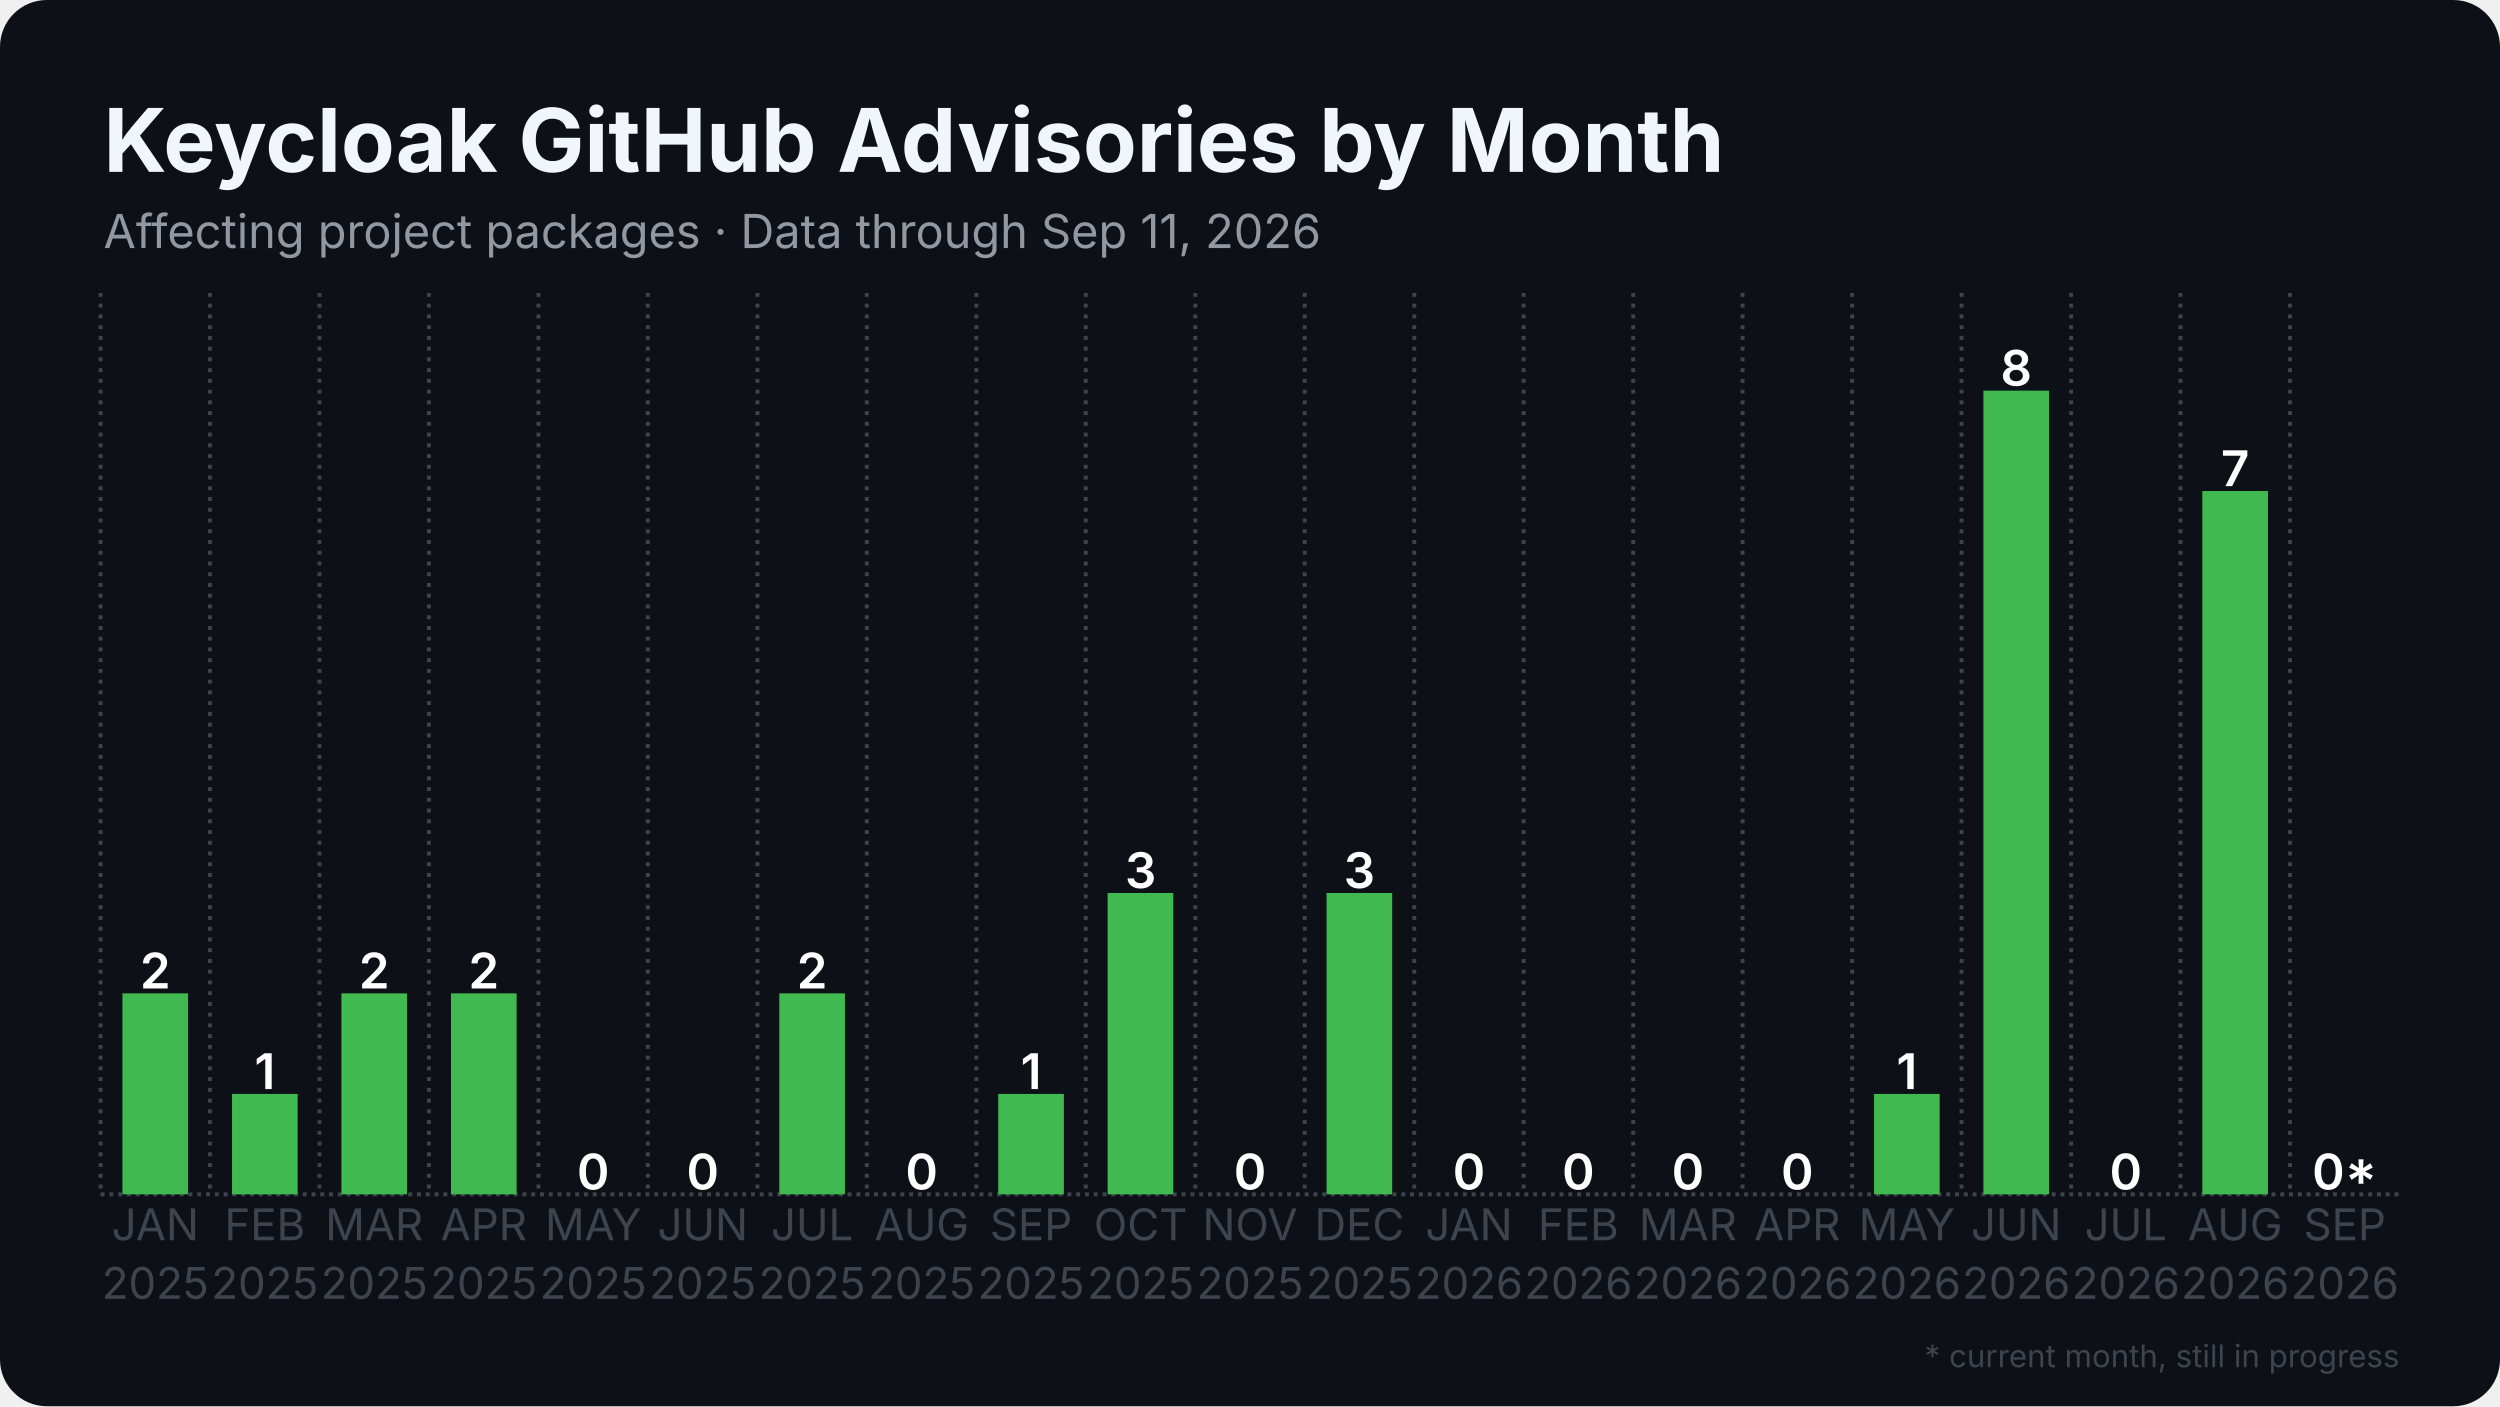
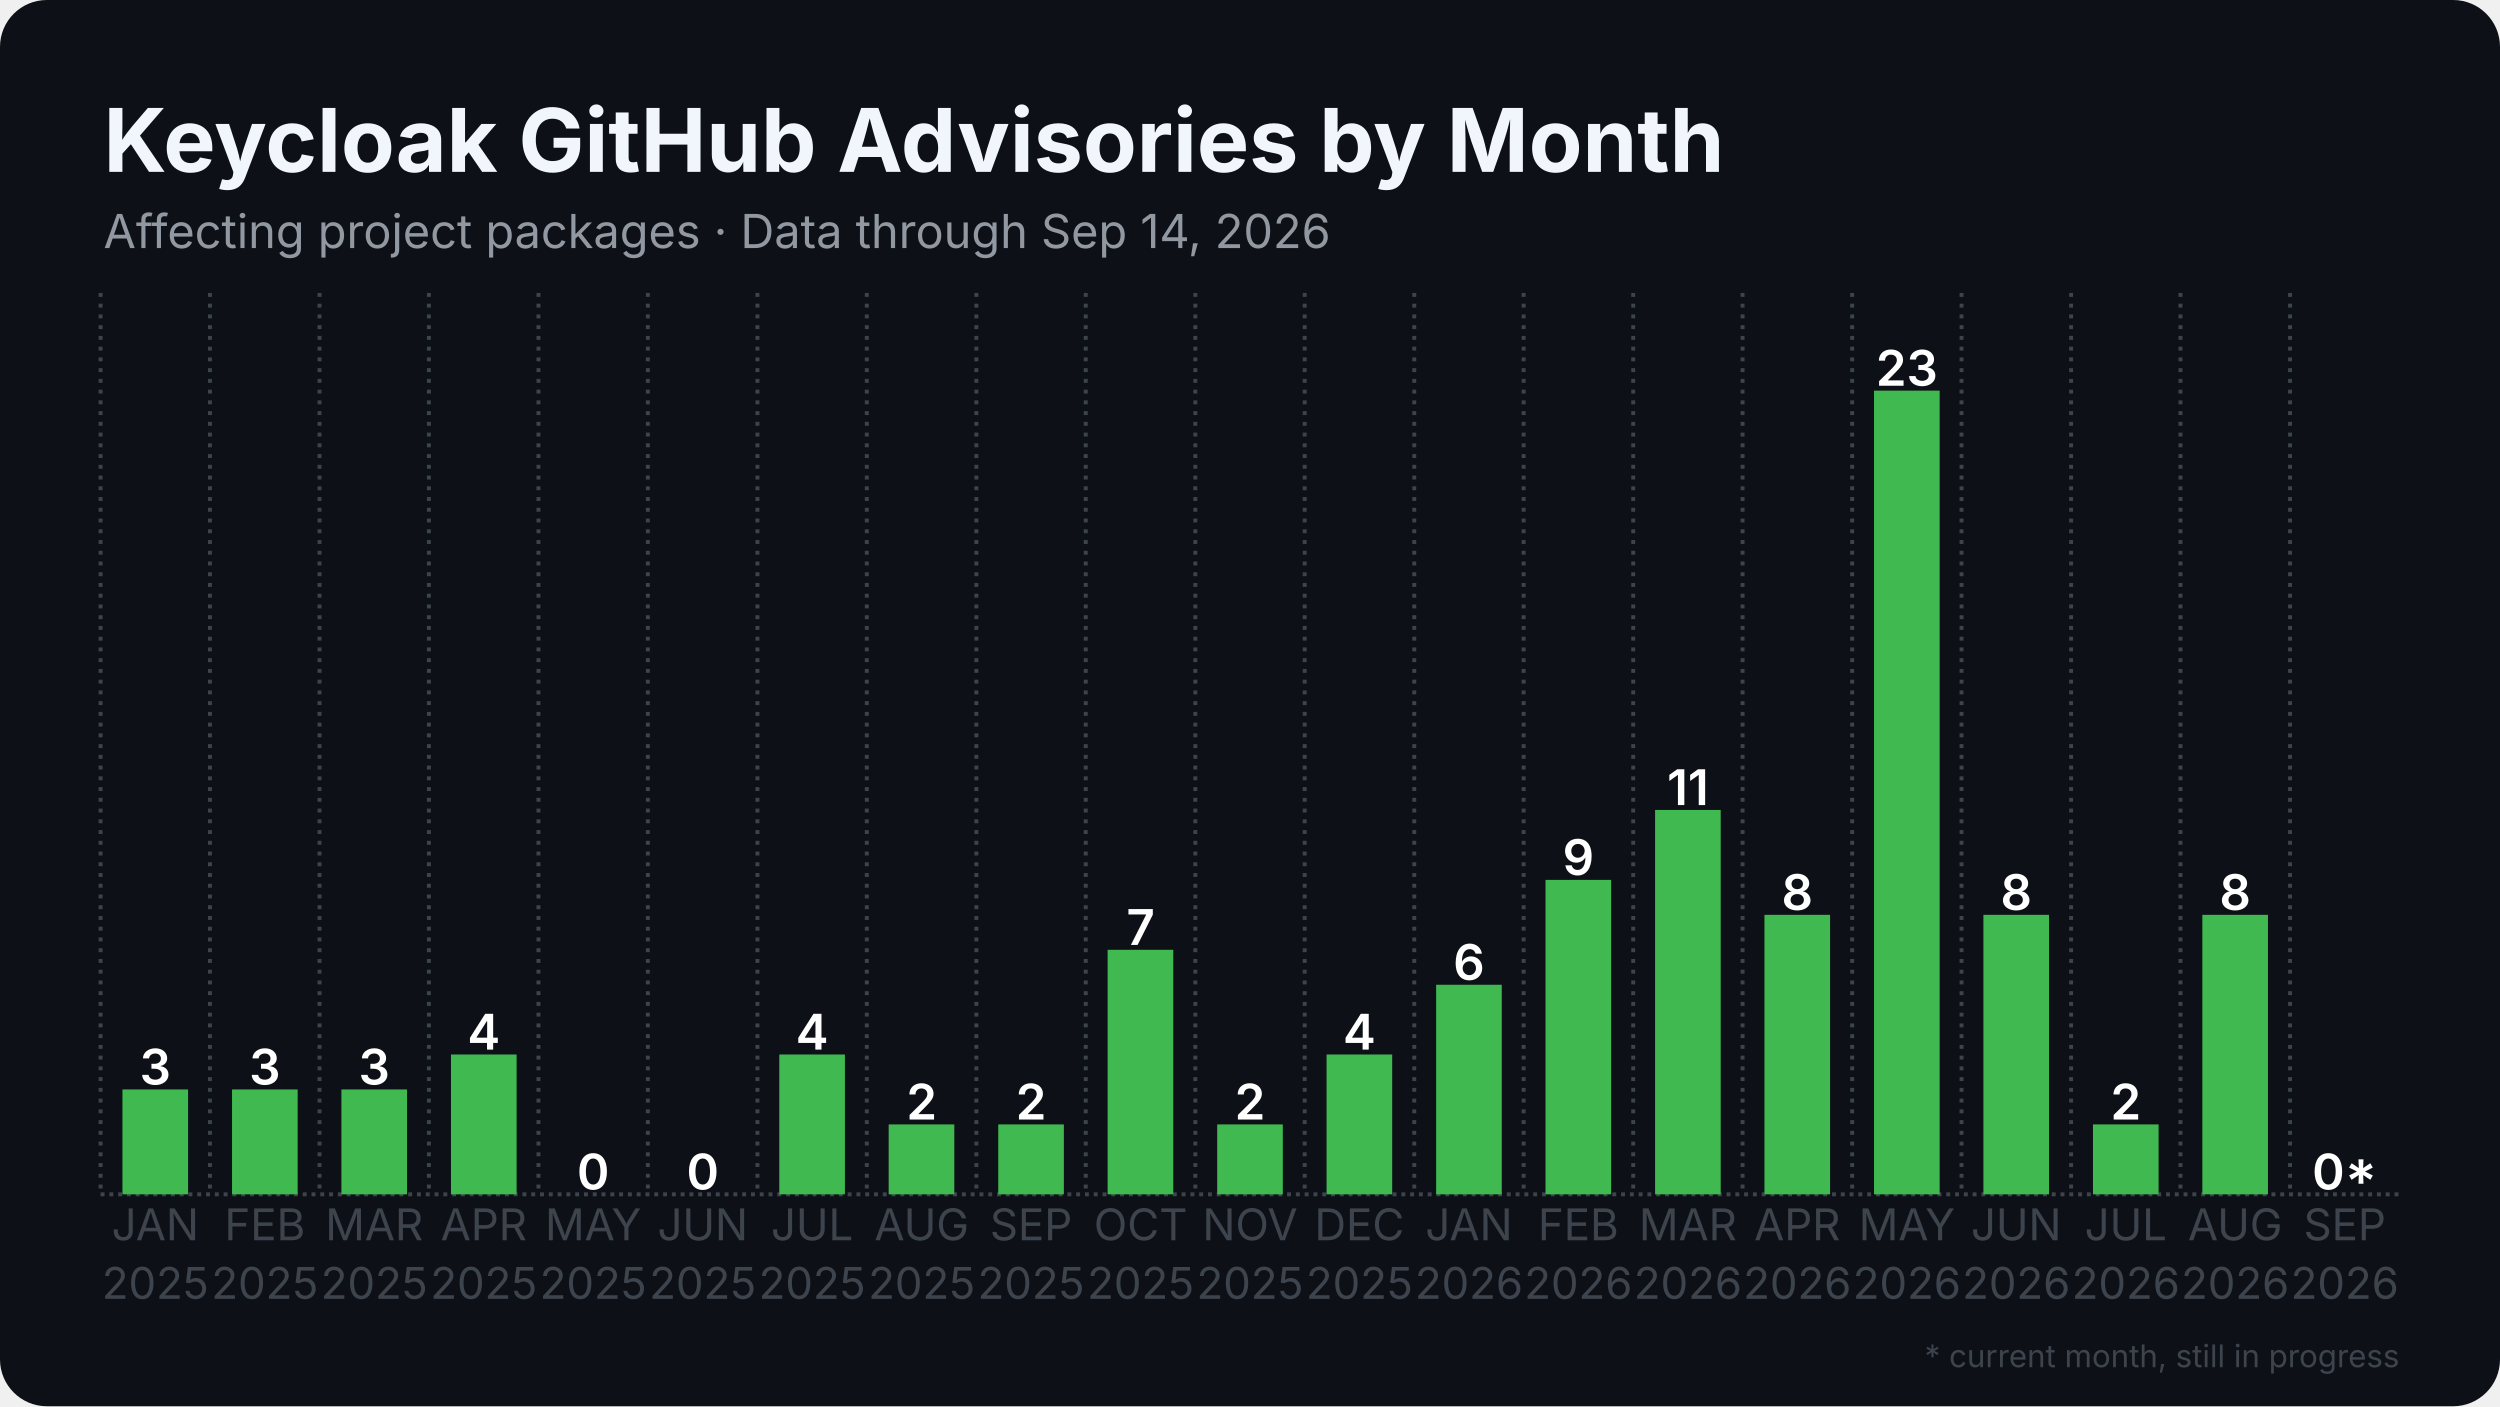
<svg xmlns="http://www.w3.org/2000/svg" width="1280" height="720" viewBox="0 0 1280 720">
  <rect width="1280" height="720" rx="24" fill="#0d1117" />
  <defs>
    <pattern id="stripes" width="12" height="12" patternUnits="userSpaceOnUse" patternTransform="rotate(45)">
      <rect width="12" height="12" fill="none" />
      <rect width="5" height="12" fill="#0d1117" opacity="0.85" />
    </pattern>
  </defs>
  <line x1="51.5" y1="611.5" x2="1228.5" y2="611.5" stroke="#3d444d" stroke-width="2" stroke-dasharray="2 2.5" />
  <line x1="51.5" y1="150.0" x2="51.5" y2="611.5" stroke="#3d444d" stroke-width="2" stroke-dasharray="2 3.5" />
  <line x1="107.5" y1="150.0" x2="107.5" y2="611.5" stroke="#3d444d" stroke-width="2" stroke-dasharray="2 3.5" />
  <line x1="163.6" y1="150.0" x2="163.6" y2="611.5" stroke="#3d444d" stroke-width="2" stroke-dasharray="2 3.5" />
  <line x1="219.6" y1="150.0" x2="219.6" y2="611.5" stroke="#3d444d" stroke-width="2" stroke-dasharray="2 3.5" />
  <line x1="275.7" y1="150.0" x2="275.7" y2="611.5" stroke="#3d444d" stroke-width="2" stroke-dasharray="2 3.5" />
  <line x1="331.7" y1="150.0" x2="331.7" y2="611.5" stroke="#3d444d" stroke-width="2" stroke-dasharray="2 3.5" />
  <line x1="387.8" y1="150.0" x2="387.8" y2="611.5" stroke="#3d444d" stroke-width="2" stroke-dasharray="2 3.5" />
  <line x1="443.8" y1="150.0" x2="443.8" y2="611.5" stroke="#3d444d" stroke-width="2" stroke-dasharray="2 3.5" />
  <line x1="499.9" y1="150.0" x2="499.9" y2="611.5" stroke="#3d444d" stroke-width="2" stroke-dasharray="2 3.5" />
  <line x1="555.9" y1="150.0" x2="555.9" y2="611.5" stroke="#3d444d" stroke-width="2" stroke-dasharray="2 3.5" />
  <line x1="612.0" y1="150.0" x2="612.0" y2="611.5" stroke="#3d444d" stroke-width="2" stroke-dasharray="2 3.5" />
  <line x1="668.0" y1="150.0" x2="668.0" y2="611.5" stroke="#3d444d" stroke-width="2" stroke-dasharray="2 3.5" />
  <line x1="724.1" y1="150.0" x2="724.1" y2="611.5" stroke="#3d444d" stroke-width="2" stroke-dasharray="2 3.5" />
  <line x1="780.1" y1="150.0" x2="780.1" y2="611.5" stroke="#3d444d" stroke-width="2" stroke-dasharray="2 3.5" />
  <line x1="836.2" y1="150.0" x2="836.2" y2="611.5" stroke="#3d444d" stroke-width="2" stroke-dasharray="2 3.5" />
  <line x1="892.2" y1="150.0" x2="892.2" y2="611.5" stroke="#3d444d" stroke-width="2" stroke-dasharray="2 3.5" />
  <line x1="948.3" y1="150.0" x2="948.3" y2="611.5" stroke="#3d444d" stroke-width="2" stroke-dasharray="2 3.5" />
  <line x1="1004.3" y1="150.0" x2="1004.3" y2="611.5" stroke="#3d444d" stroke-width="2" stroke-dasharray="2 3.5" />
  <line x1="1060.4" y1="150.0" x2="1060.4" y2="611.5" stroke="#3d444d" stroke-width="2" stroke-dasharray="2 3.5" />
  <line x1="1116.4" y1="150.0" x2="1116.4" y2="611.5" stroke="#3d444d" stroke-width="2" stroke-dasharray="2 3.5" />
  <line x1="1172.5" y1="150.0" x2="1172.5" y2="611.5" stroke="#3d444d" stroke-width="2" stroke-dasharray="2 3.5" />
-   <rect x="62.7" y="508.6" width="33.6" height="102.9" fill="#3fb950" />
-   <text x="79.5" y="506.1" text-anchor="middle" font-family="Inter, Segoe UI, Helvetica, Arial, sans-serif" font-size="25.2" font-weight="600" fill="#ffffff">2</text>
-   <rect x="118.8" y="560.1" width="33.6" height="51.4" fill="#3fb950" />
-   <text x="135.6" y="557.6" text-anchor="middle" font-family="Inter, Segoe UI, Helvetica, Arial, sans-serif" font-size="25.2" font-weight="600" fill="#ffffff">1</text>
-   <rect x="174.8" y="508.6" width="33.6" height="102.9" fill="#3fb950" />
-   <text x="191.6" y="506.1" text-anchor="middle" font-family="Inter, Segoe UI, Helvetica, Arial, sans-serif" font-size="25.2" font-weight="600" fill="#ffffff">2</text>
-   <rect x="230.9" y="508.6" width="33.6" height="102.9" fill="#3fb950" />
-   <text x="247.7" y="506.1" text-anchor="middle" font-family="Inter, Segoe UI, Helvetica, Arial, sans-serif" font-size="25.2" font-weight="600" fill="#ffffff">2</text>
+   <rect x="62.7" y="557.8" width="33.6" height="53.7" fill="#3fb950" />
+   <text x="79.5" y="555.3" text-anchor="middle" font-family="Inter, Segoe UI, Helvetica, Arial, sans-serif" font-size="25.2" font-weight="600" fill="#ffffff">3</text>
+   <rect x="118.8" y="557.8" width="33.6" height="53.7" fill="#3fb950" />
+   <text x="135.6" y="555.3" text-anchor="middle" font-family="Inter, Segoe UI, Helvetica, Arial, sans-serif" font-size="25.2" font-weight="600" fill="#ffffff">3</text>
+   <rect x="174.8" y="557.8" width="33.6" height="53.7" fill="#3fb950" />
+   <text x="191.6" y="555.3" text-anchor="middle" font-family="Inter, Segoe UI, Helvetica, Arial, sans-serif" font-size="25.2" font-weight="600" fill="#ffffff">3</text>
+   <rect x="230.9" y="539.9" width="33.6" height="71.6" fill="#3fb950" />
+   <text x="247.7" y="537.4" text-anchor="middle" font-family="Inter, Segoe UI, Helvetica, Arial, sans-serif" font-size="25.2" font-weight="600" fill="#ffffff">4</text>
  <rect x="286.9" y="611.5" width="33.6" height="0.0" fill="#3fb950" />
  <text x="303.7" y="609.0" text-anchor="middle" font-family="Inter, Segoe UI, Helvetica, Arial, sans-serif" font-size="25.2" font-weight="600" fill="#ffffff">0</text>
  <rect x="342.9" y="611.5" width="33.6" height="0.0" fill="#3fb950" />
  <text x="359.8" y="609.0" text-anchor="middle" font-family="Inter, Segoe UI, Helvetica, Arial, sans-serif" font-size="25.2" font-weight="600" fill="#ffffff">0</text>
-   <rect x="399.0" y="508.6" width="33.6" height="102.9" fill="#3fb950" />
-   <text x="415.8" y="506.1" text-anchor="middle" font-family="Inter, Segoe UI, Helvetica, Arial, sans-serif" font-size="25.2" font-weight="600" fill="#ffffff">2</text>
-   <rect x="455.0" y="611.5" width="33.6" height="0.0" fill="#3fb950" />
-   <text x="471.9" y="609.0" text-anchor="middle" font-family="Inter, Segoe UI, Helvetica, Arial, sans-serif" font-size="25.2" font-weight="600" fill="#ffffff">0</text>
-   <rect x="511.1" y="560.1" width="33.6" height="51.4" fill="#3fb950" />
-   <text x="527.9" y="557.6" text-anchor="middle" font-family="Inter, Segoe UI, Helvetica, Arial, sans-serif" font-size="25.2" font-weight="600" fill="#ffffff">1</text>
-   <rect x="567.1" y="457.2" width="33.6" height="154.3" fill="#3fb950" />
-   <text x="584.0" y="454.7" text-anchor="middle" font-family="Inter, Segoe UI, Helvetica, Arial, sans-serif" font-size="25.2" font-weight="600" fill="#ffffff">3</text>
-   <rect x="623.2" y="611.5" width="33.6" height="0.0" fill="#3fb950" />
-   <text x="640.0" y="609.0" text-anchor="middle" font-family="Inter, Segoe UI, Helvetica, Arial, sans-serif" font-size="25.2" font-weight="600" fill="#ffffff">0</text>
-   <rect x="679.2" y="457.2" width="33.6" height="154.3" fill="#3fb950" />
-   <text x="696.0" y="454.7" text-anchor="middle" font-family="Inter, Segoe UI, Helvetica, Arial, sans-serif" font-size="25.2" font-weight="600" fill="#ffffff">3</text>
-   <rect x="735.3" y="611.5" width="33.6" height="0.0" fill="#3fb950" />
-   <text x="752.1" y="609.0" text-anchor="middle" font-family="Inter, Segoe UI, Helvetica, Arial, sans-serif" font-size="25.2" font-weight="600" fill="#ffffff">0</text>
-   <rect x="791.3" y="611.5" width="33.6" height="0.0" fill="#3fb950" />
-   <text x="808.1" y="609.0" text-anchor="middle" font-family="Inter, Segoe UI, Helvetica, Arial, sans-serif" font-size="25.2" font-weight="600" fill="#ffffff">0</text>
-   <rect x="847.4" y="611.5" width="33.6" height="0.0" fill="#3fb950" />
-   <text x="864.2" y="609.0" text-anchor="middle" font-family="Inter, Segoe UI, Helvetica, Arial, sans-serif" font-size="25.2" font-weight="600" fill="#ffffff">0</text>
-   <rect x="903.4" y="611.5" width="33.6" height="0.0" fill="#3fb950" />
-   <text x="920.2" y="609.0" text-anchor="middle" font-family="Inter, Segoe UI, Helvetica, Arial, sans-serif" font-size="25.2" font-weight="600" fill="#ffffff">0</text>
-   <rect x="959.5" y="560.1" width="33.6" height="51.4" fill="#3fb950" />
-   <text x="976.3" y="557.6" text-anchor="middle" font-family="Inter, Segoe UI, Helvetica, Arial, sans-serif" font-size="25.2" font-weight="600" fill="#ffffff">1</text>
-   <rect x="1015.5" y="200.0" width="33.6" height="411.5" fill="#3fb950" />
-   <text x="1032.3" y="197.5" text-anchor="middle" font-family="Inter, Segoe UI, Helvetica, Arial, sans-serif" font-size="25.2" font-weight="600" fill="#ffffff">8</text>
-   <rect x="1071.6" y="611.5" width="33.6" height="0.0" fill="#3fb950" />
-   <text x="1088.4" y="609.0" text-anchor="middle" font-family="Inter, Segoe UI, Helvetica, Arial, sans-serif" font-size="25.2" font-weight="600" fill="#ffffff">0</text>
-   <rect x="1127.6" y="251.4" width="33.6" height="360.1" fill="#3fb950" />
-   <text x="1144.4" y="248.9" text-anchor="middle" font-family="Inter, Segoe UI, Helvetica, Arial, sans-serif" font-size="25.2" font-weight="600" fill="#ffffff">7</text>
+   <rect x="399.0" y="539.9" width="33.6" height="71.6" fill="#3fb950" />
+   <text x="415.8" y="537.4" text-anchor="middle" font-family="Inter, Segoe UI, Helvetica, Arial, sans-serif" font-size="25.2" font-weight="600" fill="#ffffff">4</text>
+   <rect x="455.0" y="575.7" width="33.6" height="35.8" fill="#3fb950" />
+   <text x="471.9" y="573.2" text-anchor="middle" font-family="Inter, Segoe UI, Helvetica, Arial, sans-serif" font-size="25.2" font-weight="600" fill="#ffffff">2</text>
+   <rect x="511.1" y="575.7" width="33.6" height="35.8" fill="#3fb950" />
+   <text x="527.9" y="573.2" text-anchor="middle" font-family="Inter, Segoe UI, Helvetica, Arial, sans-serif" font-size="25.2" font-weight="600" fill="#ffffff">2</text>
+   <rect x="567.1" y="486.3" width="33.6" height="125.2" fill="#3fb950" />
+   <text x="584.0" y="483.8" text-anchor="middle" font-family="Inter, Segoe UI, Helvetica, Arial, sans-serif" font-size="25.2" font-weight="600" fill="#ffffff">7</text>
+   <rect x="623.2" y="575.7" width="33.6" height="35.8" fill="#3fb950" />
+   <text x="640.0" y="573.2" text-anchor="middle" font-family="Inter, Segoe UI, Helvetica, Arial, sans-serif" font-size="25.2" font-weight="600" fill="#ffffff">2</text>
+   <rect x="679.2" y="539.9" width="33.6" height="71.6" fill="#3fb950" />
+   <text x="696.0" y="537.4" text-anchor="middle" font-family="Inter, Segoe UI, Helvetica, Arial, sans-serif" font-size="25.2" font-weight="600" fill="#ffffff">4</text>
+   <rect x="735.3" y="504.2" width="33.6" height="107.3" fill="#3fb950" />
+   <text x="752.1" y="501.7" text-anchor="middle" font-family="Inter, Segoe UI, Helvetica, Arial, sans-serif" font-size="25.2" font-weight="600" fill="#ffffff">6</text>
+   <rect x="791.3" y="450.5" width="33.6" height="161.0" fill="#3fb950" />
+   <text x="808.1" y="448.0" text-anchor="middle" font-family="Inter, Segoe UI, Helvetica, Arial, sans-serif" font-size="25.2" font-weight="600" fill="#ffffff">9</text>
+   <rect x="847.4" y="414.7" width="33.6" height="196.8" fill="#3fb950" />
+   <text x="864.2" y="412.2" text-anchor="middle" font-family="Inter, Segoe UI, Helvetica, Arial, sans-serif" font-size="25.2" font-weight="600" fill="#ffffff">11</text>
+   <rect x="903.4" y="468.4" width="33.6" height="143.1" fill="#3fb950" />
+   <text x="920.2" y="465.9" text-anchor="middle" font-family="Inter, Segoe UI, Helvetica, Arial, sans-serif" font-size="25.2" font-weight="600" fill="#ffffff">8</text>
+   <rect x="959.5" y="200.0" width="33.6" height="411.5" fill="#3fb950" />
+   <text x="976.3" y="197.5" text-anchor="middle" font-family="Inter, Segoe UI, Helvetica, Arial, sans-serif" font-size="25.2" font-weight="600" fill="#ffffff">23</text>
+   <rect x="1015.5" y="468.4" width="33.6" height="143.1" fill="#3fb950" />
+   <text x="1032.3" y="465.9" text-anchor="middle" font-family="Inter, Segoe UI, Helvetica, Arial, sans-serif" font-size="25.2" font-weight="600" fill="#ffffff">8</text>
+   <rect x="1071.6" y="575.7" width="33.6" height="35.8" fill="#3fb950" />
+   <text x="1088.4" y="573.2" text-anchor="middle" font-family="Inter, Segoe UI, Helvetica, Arial, sans-serif" font-size="25.2" font-weight="600" fill="#ffffff">2</text>
+   <rect x="1127.6" y="468.4" width="33.6" height="143.1" fill="#3fb950" />
+   <text x="1144.4" y="465.9" text-anchor="middle" font-family="Inter, Segoe UI, Helvetica, Arial, sans-serif" font-size="25.2" font-weight="600" fill="#ffffff">8</text>
  <rect x="1183.7" y="611.5" width="33.6" height="0.0" fill="#3fb950" opacity="0.35" />
  <rect x="1183.7" y="611.5" width="33.6" height="0.0" fill="url(#stripes)" />
  <text x="1200.5" y="609.0" text-anchor="middle" font-family="Inter, Segoe UI, Helvetica, Arial, sans-serif" font-size="25.2" font-weight="600" fill="#ffffff">0*</text>
  <text x="79.5" y="635" text-anchor="middle" font-family="Inter, Segoe UI, Helvetica, Arial, sans-serif" font-size="22.4" fill="#3d444d">JAN</text>
  <text x="79.5" y="665" text-anchor="middle" font-family="Inter, Segoe UI, Helvetica, Arial, sans-serif" font-size="22.4" fill="#3d444d">2025</text>
  <text x="135.6" y="635" text-anchor="middle" font-family="Inter, Segoe UI, Helvetica, Arial, sans-serif" font-size="22.4" fill="#3d444d">FEB</text>
  <text x="135.6" y="665" text-anchor="middle" font-family="Inter, Segoe UI, Helvetica, Arial, sans-serif" font-size="22.4" fill="#3d444d">2025</text>
  <text x="191.6" y="635" text-anchor="middle" font-family="Inter, Segoe UI, Helvetica, Arial, sans-serif" font-size="22.4" fill="#3d444d">MAR</text>
  <text x="191.6" y="665" text-anchor="middle" font-family="Inter, Segoe UI, Helvetica, Arial, sans-serif" font-size="22.4" fill="#3d444d">2025</text>
  <text x="247.7" y="635" text-anchor="middle" font-family="Inter, Segoe UI, Helvetica, Arial, sans-serif" font-size="22.4" fill="#3d444d">APR</text>
  <text x="247.7" y="665" text-anchor="middle" font-family="Inter, Segoe UI, Helvetica, Arial, sans-serif" font-size="22.4" fill="#3d444d">2025</text>
  <text x="303.7" y="635" text-anchor="middle" font-family="Inter, Segoe UI, Helvetica, Arial, sans-serif" font-size="22.4" fill="#3d444d">MAY</text>
  <text x="303.7" y="665" text-anchor="middle" font-family="Inter, Segoe UI, Helvetica, Arial, sans-serif" font-size="22.4" fill="#3d444d">2025</text>
  <text x="359.8" y="635" text-anchor="middle" font-family="Inter, Segoe UI, Helvetica, Arial, sans-serif" font-size="22.4" fill="#3d444d">JUN</text>
  <text x="359.8" y="665" text-anchor="middle" font-family="Inter, Segoe UI, Helvetica, Arial, sans-serif" font-size="22.4" fill="#3d444d">2025</text>
  <text x="415.8" y="635" text-anchor="middle" font-family="Inter, Segoe UI, Helvetica, Arial, sans-serif" font-size="22.4" fill="#3d444d">JUL</text>
  <text x="415.8" y="665" text-anchor="middle" font-family="Inter, Segoe UI, Helvetica, Arial, sans-serif" font-size="22.4" fill="#3d444d">2025</text>
  <text x="471.9" y="635" text-anchor="middle" font-family="Inter, Segoe UI, Helvetica, Arial, sans-serif" font-size="22.4" fill="#3d444d">AUG</text>
  <text x="471.9" y="665" text-anchor="middle" font-family="Inter, Segoe UI, Helvetica, Arial, sans-serif" font-size="22.4" fill="#3d444d">2025</text>
  <text x="527.9" y="635" text-anchor="middle" font-family="Inter, Segoe UI, Helvetica, Arial, sans-serif" font-size="22.4" fill="#3d444d">SEP</text>
  <text x="527.9" y="665" text-anchor="middle" font-family="Inter, Segoe UI, Helvetica, Arial, sans-serif" font-size="22.4" fill="#3d444d">2025</text>
  <text x="584.0" y="635" text-anchor="middle" font-family="Inter, Segoe UI, Helvetica, Arial, sans-serif" font-size="22.4" fill="#3d444d">OCT</text>
  <text x="584.0" y="665" text-anchor="middle" font-family="Inter, Segoe UI, Helvetica, Arial, sans-serif" font-size="22.4" fill="#3d444d">2025</text>
  <text x="640.0" y="635" text-anchor="middle" font-family="Inter, Segoe UI, Helvetica, Arial, sans-serif" font-size="22.4" fill="#3d444d">NOV</text>
  <text x="640.0" y="665" text-anchor="middle" font-family="Inter, Segoe UI, Helvetica, Arial, sans-serif" font-size="22.4" fill="#3d444d">2025</text>
  <text x="696.0" y="635" text-anchor="middle" font-family="Inter, Segoe UI, Helvetica, Arial, sans-serif" font-size="22.4" fill="#3d444d">DEC</text>
  <text x="696.0" y="665" text-anchor="middle" font-family="Inter, Segoe UI, Helvetica, Arial, sans-serif" font-size="22.4" fill="#3d444d">2025</text>
  <text x="752.1" y="635" text-anchor="middle" font-family="Inter, Segoe UI, Helvetica, Arial, sans-serif" font-size="22.4" fill="#3d444d">JAN</text>
  <text x="752.1" y="665" text-anchor="middle" font-family="Inter, Segoe UI, Helvetica, Arial, sans-serif" font-size="22.4" fill="#3d444d">2026</text>
  <text x="808.1" y="635" text-anchor="middle" font-family="Inter, Segoe UI, Helvetica, Arial, sans-serif" font-size="22.4" fill="#3d444d">FEB</text>
  <text x="808.1" y="665" text-anchor="middle" font-family="Inter, Segoe UI, Helvetica, Arial, sans-serif" font-size="22.4" fill="#3d444d">2026</text>
  <text x="864.2" y="635" text-anchor="middle" font-family="Inter, Segoe UI, Helvetica, Arial, sans-serif" font-size="22.4" fill="#3d444d">MAR</text>
  <text x="864.2" y="665" text-anchor="middle" font-family="Inter, Segoe UI, Helvetica, Arial, sans-serif" font-size="22.4" fill="#3d444d">2026</text>
  <text x="920.2" y="635" text-anchor="middle" font-family="Inter, Segoe UI, Helvetica, Arial, sans-serif" font-size="22.4" fill="#3d444d">APR</text>
  <text x="920.2" y="665" text-anchor="middle" font-family="Inter, Segoe UI, Helvetica, Arial, sans-serif" font-size="22.4" fill="#3d444d">2026</text>
  <text x="976.3" y="635" text-anchor="middle" font-family="Inter, Segoe UI, Helvetica, Arial, sans-serif" font-size="22.4" fill="#3d444d">MAY</text>
  <text x="976.3" y="665" text-anchor="middle" font-family="Inter, Segoe UI, Helvetica, Arial, sans-serif" font-size="22.4" fill="#3d444d">2026</text>
  <text x="1032.3" y="635" text-anchor="middle" font-family="Inter, Segoe UI, Helvetica, Arial, sans-serif" font-size="22.4" fill="#3d444d">JUN</text>
  <text x="1032.3" y="665" text-anchor="middle" font-family="Inter, Segoe UI, Helvetica, Arial, sans-serif" font-size="22.4" fill="#3d444d">2026</text>
  <text x="1088.4" y="635" text-anchor="middle" font-family="Inter, Segoe UI, Helvetica, Arial, sans-serif" font-size="22.4" fill="#3d444d">JUL</text>
  <text x="1088.4" y="665" text-anchor="middle" font-family="Inter, Segoe UI, Helvetica, Arial, sans-serif" font-size="22.4" fill="#3d444d">2026</text>
  <text x="1144.4" y="635" text-anchor="middle" font-family="Inter, Segoe UI, Helvetica, Arial, sans-serif" font-size="22.4" fill="#3d444d">AUG</text>
  <text x="1144.4" y="665" text-anchor="middle" font-family="Inter, Segoe UI, Helvetica, Arial, sans-serif" font-size="22.4" fill="#3d444d">2026</text>
  <text x="1200.5" y="635" text-anchor="middle" font-family="Inter, Segoe UI, Helvetica, Arial, sans-serif" font-size="22.4" fill="#3d444d">SEP</text>
  <text x="1200.5" y="665" text-anchor="middle" font-family="Inter, Segoe UI, Helvetica, Arial, sans-serif" font-size="22.4" fill="#3d444d">2026</text>
  <text x="53.0" y="88.0" font-family="Inter, Segoe UI, Helvetica, Arial, sans-serif" font-size="45" font-weight="700" fill="#f0f6fc">Keycloak GitHub Advisories by Month</text>
-   <text x="53.0" y="127.0" font-family="Inter, Segoe UI, Helvetica, Arial, sans-serif" font-size="24" fill="#9198a1">Affecting project packages · Data through Sep 11, 2026</text>
+   <text x="53.0" y="127.0" font-family="Inter, Segoe UI, Helvetica, Arial, sans-serif" font-size="24" fill="#9198a1">Affecting project packages · Data through Sep 14, 2026</text>
  <text x="1228.5" y="700" text-anchor="end" font-family="Inter, Segoe UI, Helvetica, Arial, sans-serif" font-size="16" fill="#3d444d">* current month, still in progress</text>
</svg>
